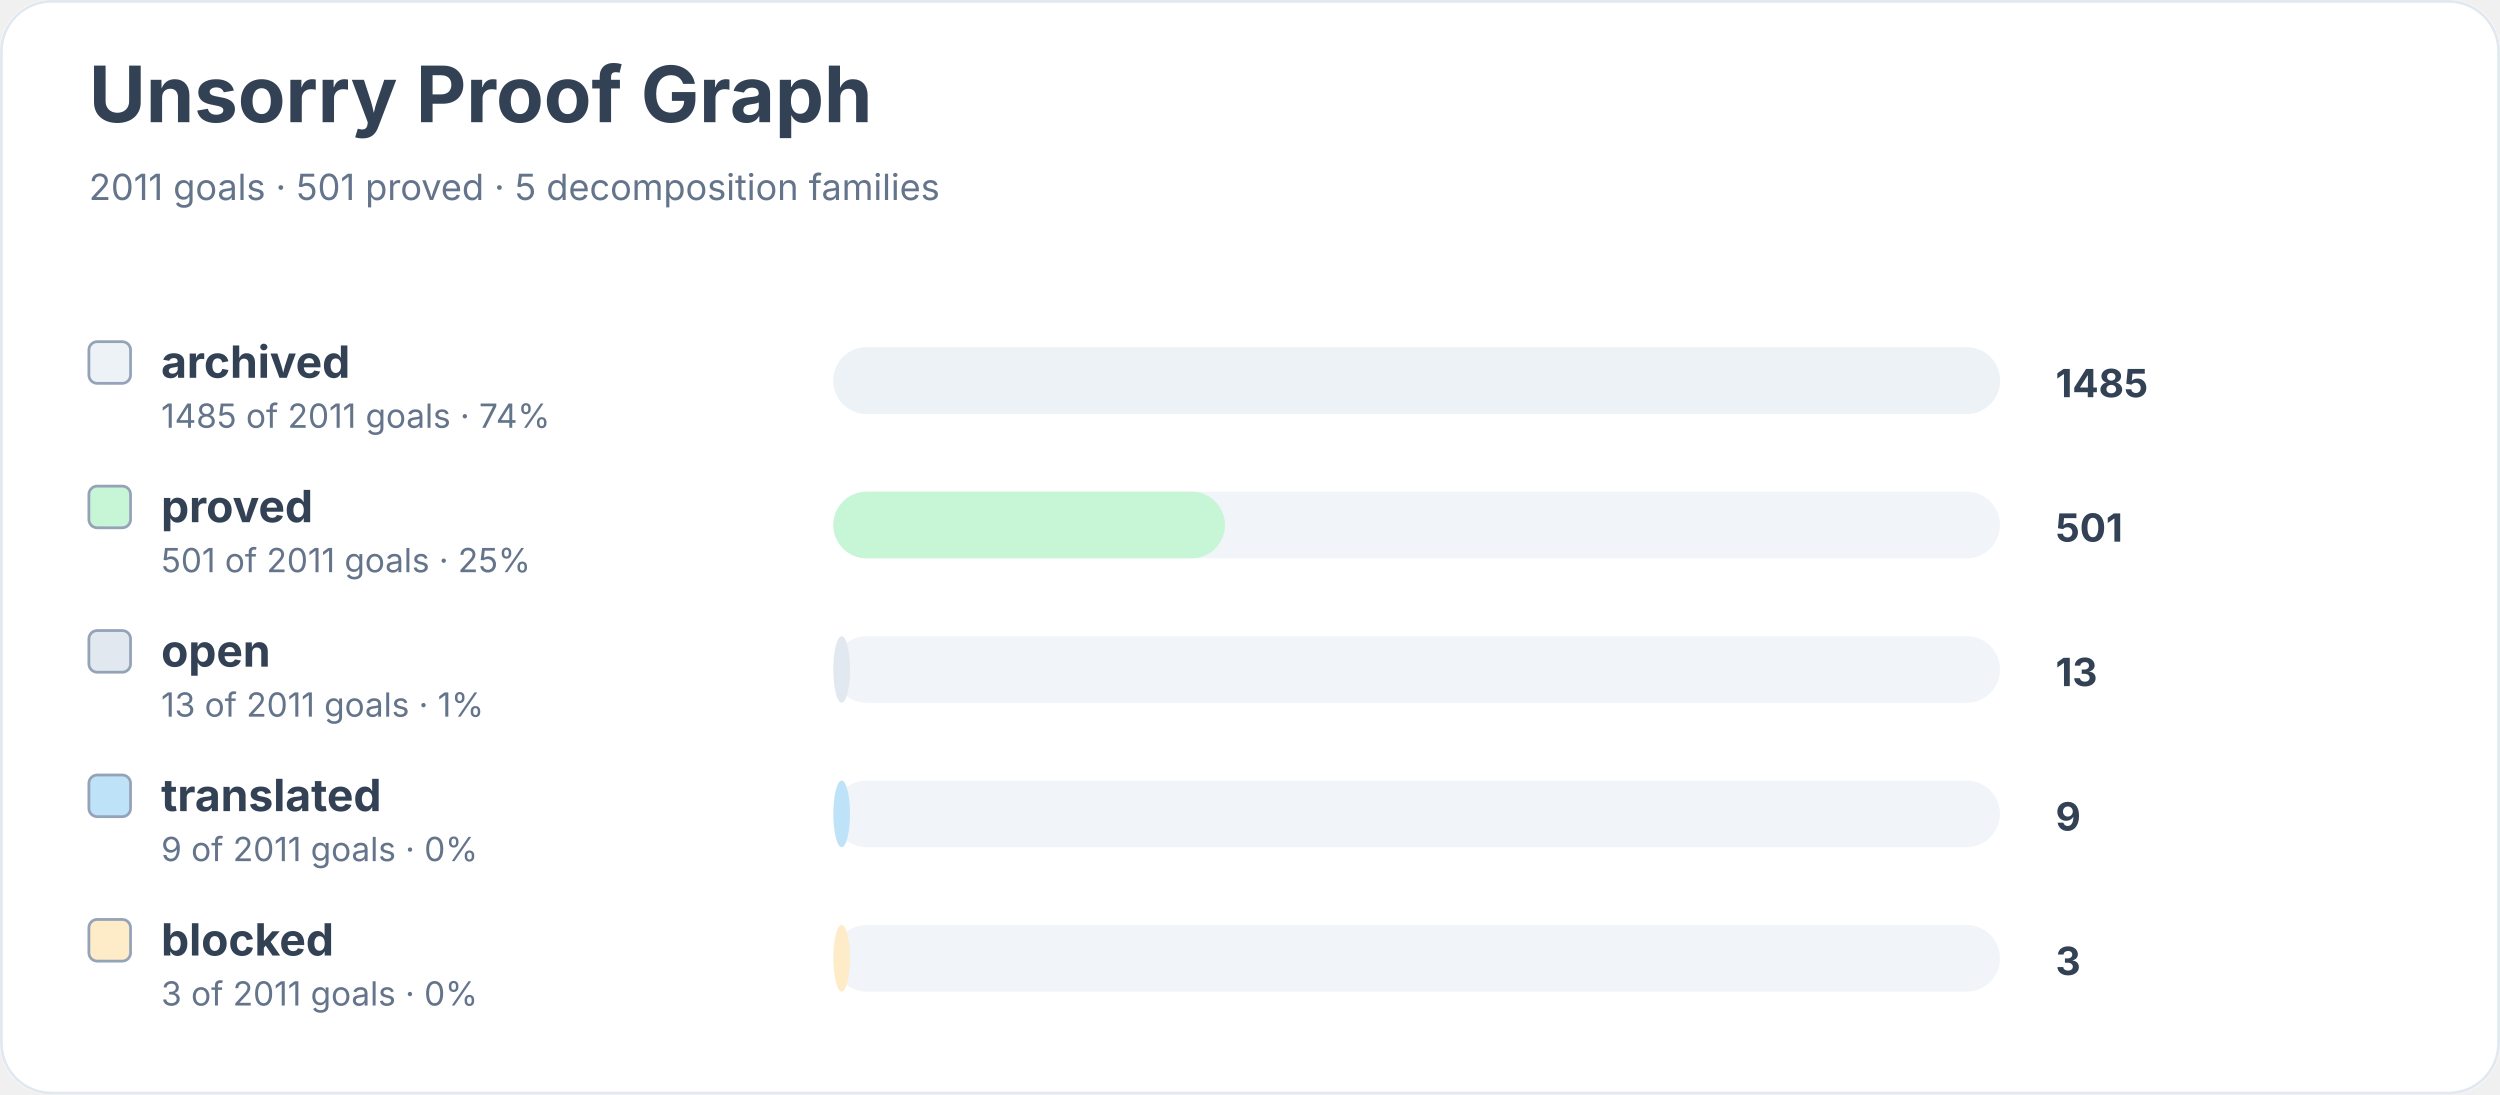
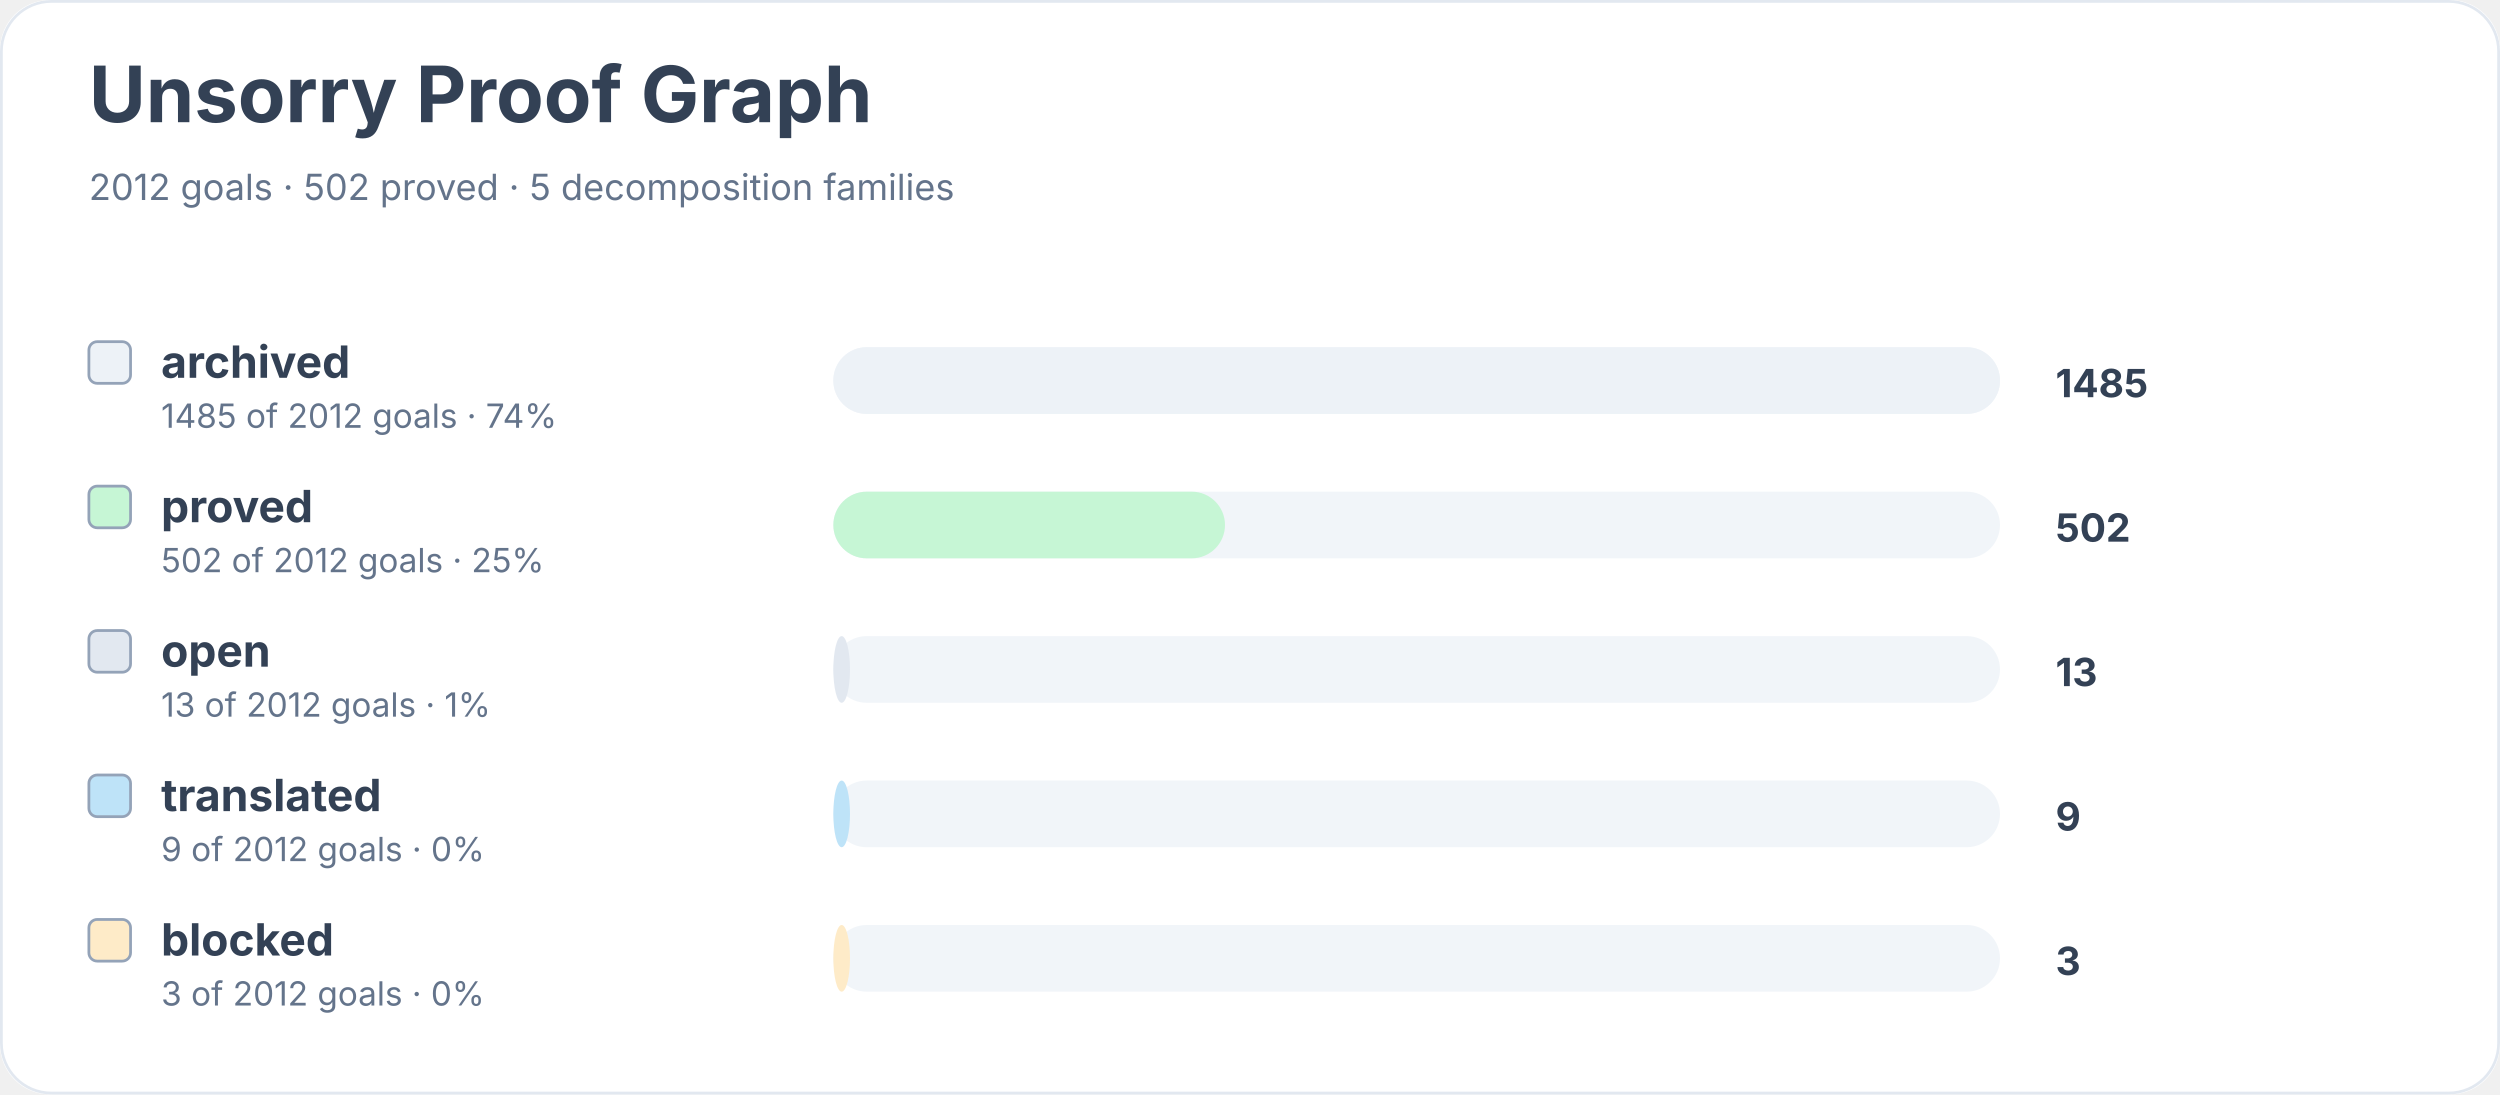
<svg xmlns="http://www.w3.org/2000/svg" width="900" height="394" viewBox="0 0 900 394" role="img" aria-labelledby="title desc">
  <rect width="900" height="100%" rx="18" fill="#ffffff" />
  <rect x="0.5" y="0.5" width="899" height="393" rx="18" fill="none" stroke="#e2e8f0" />
  <text x="32" y="44" font-family="Inter, system-ui, sans-serif" font-size="28" font-weight="700" fill="#334155">Unsorry Proof Graph</text>
-   <text x="32" y="72" font-family="Inter, system-ui, sans-serif" font-size="13" fill="#64748b">2011 goals · 501 proved · 5 decomposition families</text>
+   <text x="32" y="72" font-family="Inter, system-ui, sans-serif" font-size="13" fill="#64748b">2012 goals · 502 proved · 5 decomposition families</text>
  <rect x="32" y="123" width="15" height="15" rx="3" fill="#edf2f7" stroke="#94a3b8" />
  <text x="58" y="136" font-family="Inter, system-ui, sans-serif" font-size="16" font-weight="650" fill="#334155">archived</text>
-   <text x="58" y="154" font-family="Inter, system-ui, sans-serif" font-size="12" fill="#64748b">1485 of 2011 goals · 74%</text>
+   <text x="58" y="154" font-family="Inter, system-ui, sans-serif" font-size="12" fill="#64748b">1485 of 2012 goals · 74%</text>
  <rect x="300" y="125" width="420" height="24" rx="12" fill="#f1f5f9" />
  <rect x="300" y="125" width="420" height="24" rx="12" fill="#edf2f7" />
  <text x="740" y="143" font-family="Inter, system-ui, sans-serif" font-size="14" font-weight="700" fill="#334155">1485</text>
  <rect x="32" y="175" width="15" height="15" rx="3" fill="#c6f6d5" stroke="#94a3b8" />
  <text x="58" y="188" font-family="Inter, system-ui, sans-serif" font-size="16" font-weight="650" fill="#334155">proved</text>
-   <text x="58" y="206" font-family="Inter, system-ui, sans-serif" font-size="12" fill="#64748b">501 of 2011 goals · 25%</text>
+   <text x="58" y="206" font-family="Inter, system-ui, sans-serif" font-size="12" fill="#64748b">502 of 2012 goals · 25%</text>
  <rect x="300" y="177" width="420" height="24" rx="12" fill="#f1f5f9" />
  <rect x="300" y="177" width="141" height="24" rx="12" fill="#c6f6d5" />
-   <text x="740" y="195" font-family="Inter, system-ui, sans-serif" font-size="14" font-weight="700" fill="#334155">501</text>
+   <text x="740" y="195" font-family="Inter, system-ui, sans-serif" font-size="14" font-weight="700" fill="#334155">502</text>
  <rect x="32" y="227" width="15" height="15" rx="3" fill="#e2e8f0" stroke="#94a3b8" />
  <text x="58" y="240" font-family="Inter, system-ui, sans-serif" font-size="16" font-weight="650" fill="#334155">open</text>
-   <text x="58" y="258" font-family="Inter, system-ui, sans-serif" font-size="12" fill="#64748b">13 of 2011 goals · 1%</text>
+   <text x="58" y="258" font-family="Inter, system-ui, sans-serif" font-size="12" fill="#64748b">13 of 2012 goals · 1%</text>
  <rect x="300" y="229" width="420" height="24" rx="12" fill="#f1f5f9" />
  <rect x="300" y="229" width="6" height="24" rx="12" fill="#e2e8f0" />
  <text x="740" y="247" font-family="Inter, system-ui, sans-serif" font-size="14" font-weight="700" fill="#334155">13</text>
  <rect x="32" y="279" width="15" height="15" rx="3" fill="#bee3f8" stroke="#94a3b8" />
  <text x="58" y="292" font-family="Inter, system-ui, sans-serif" font-size="16" font-weight="650" fill="#334155">translated</text>
-   <text x="58" y="310" font-family="Inter, system-ui, sans-serif" font-size="12" fill="#64748b">9 of 2011 goals · 0%</text>
+   <text x="58" y="310" font-family="Inter, system-ui, sans-serif" font-size="12" fill="#64748b">9 of 2012 goals · 0%</text>
  <rect x="300" y="281" width="420" height="24" rx="12" fill="#f1f5f9" />
  <rect x="300" y="281" width="6" height="24" rx="12" fill="#bee3f8" />
  <text x="740" y="299" font-family="Inter, system-ui, sans-serif" font-size="14" font-weight="700" fill="#334155">9</text>
  <rect x="32" y="331" width="15" height="15" rx="3" fill="#feebc8" stroke="#94a3b8" />
  <text x="58" y="344" font-family="Inter, system-ui, sans-serif" font-size="16" font-weight="650" fill="#334155">blocked</text>
-   <text x="58" y="362" font-family="Inter, system-ui, sans-serif" font-size="12" fill="#64748b">3 of 2011 goals · 0%</text>
+   <text x="58" y="362" font-family="Inter, system-ui, sans-serif" font-size="12" fill="#64748b">3 of 2012 goals · 0%</text>
  <rect x="300" y="333" width="420" height="24" rx="12" fill="#f1f5f9" />
  <rect x="300" y="333" width="6" height="24" rx="12" fill="#feebc8" />
  <text x="740" y="351" font-family="Inter, system-ui, sans-serif" font-size="14" font-weight="700" fill="#334155">3</text>
</svg>
